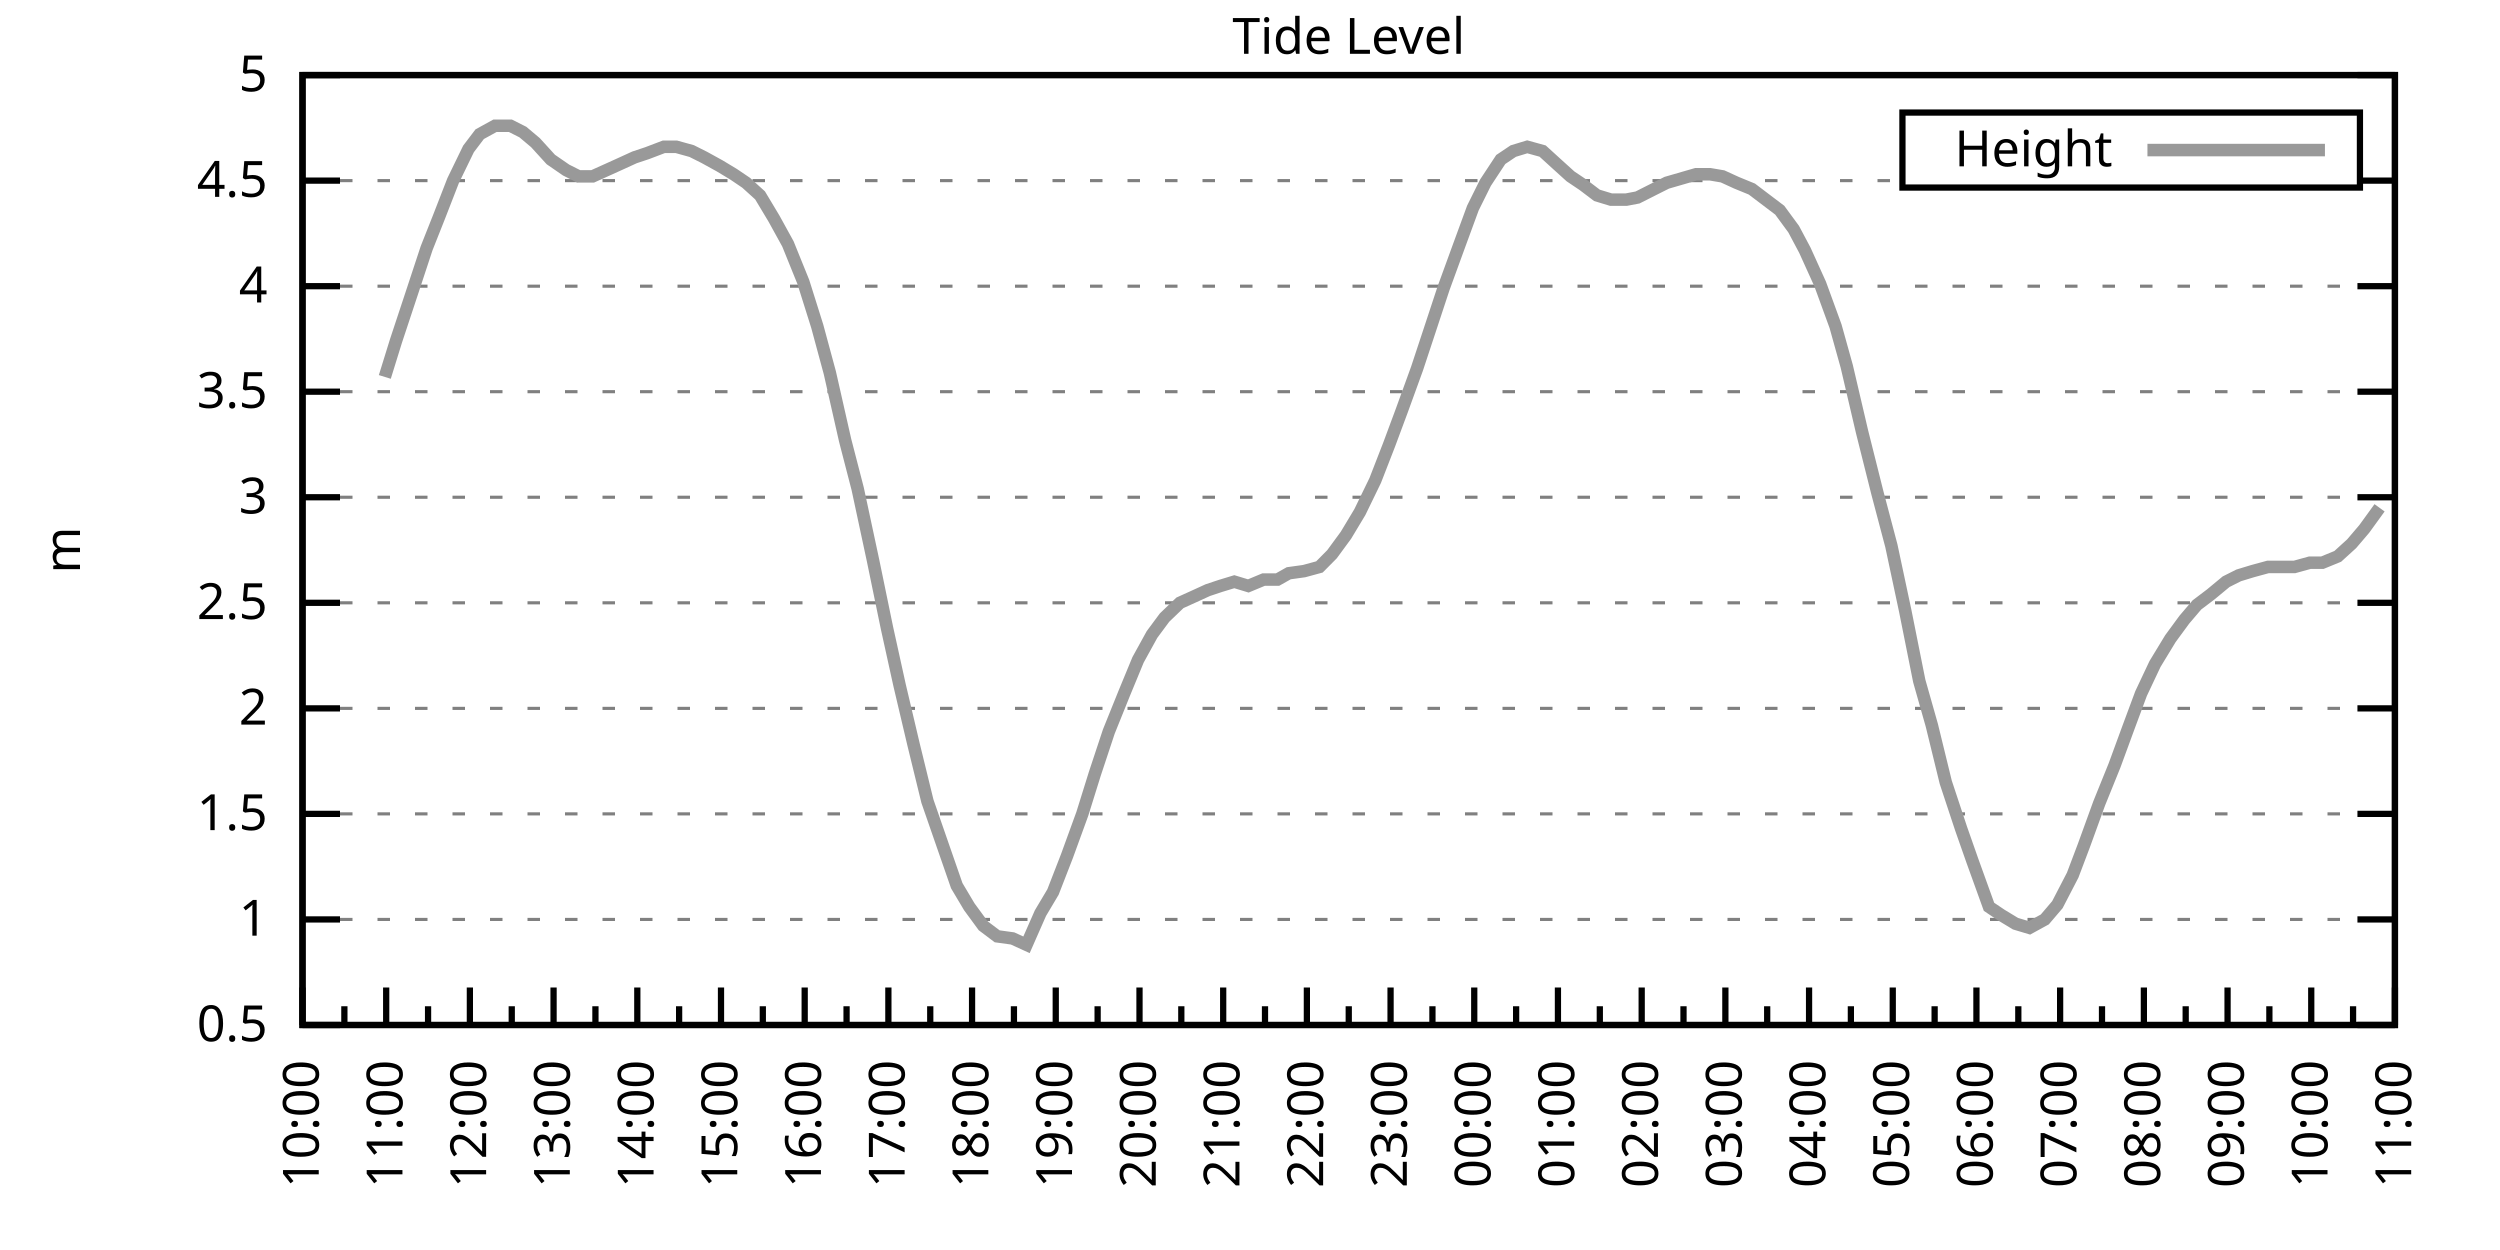
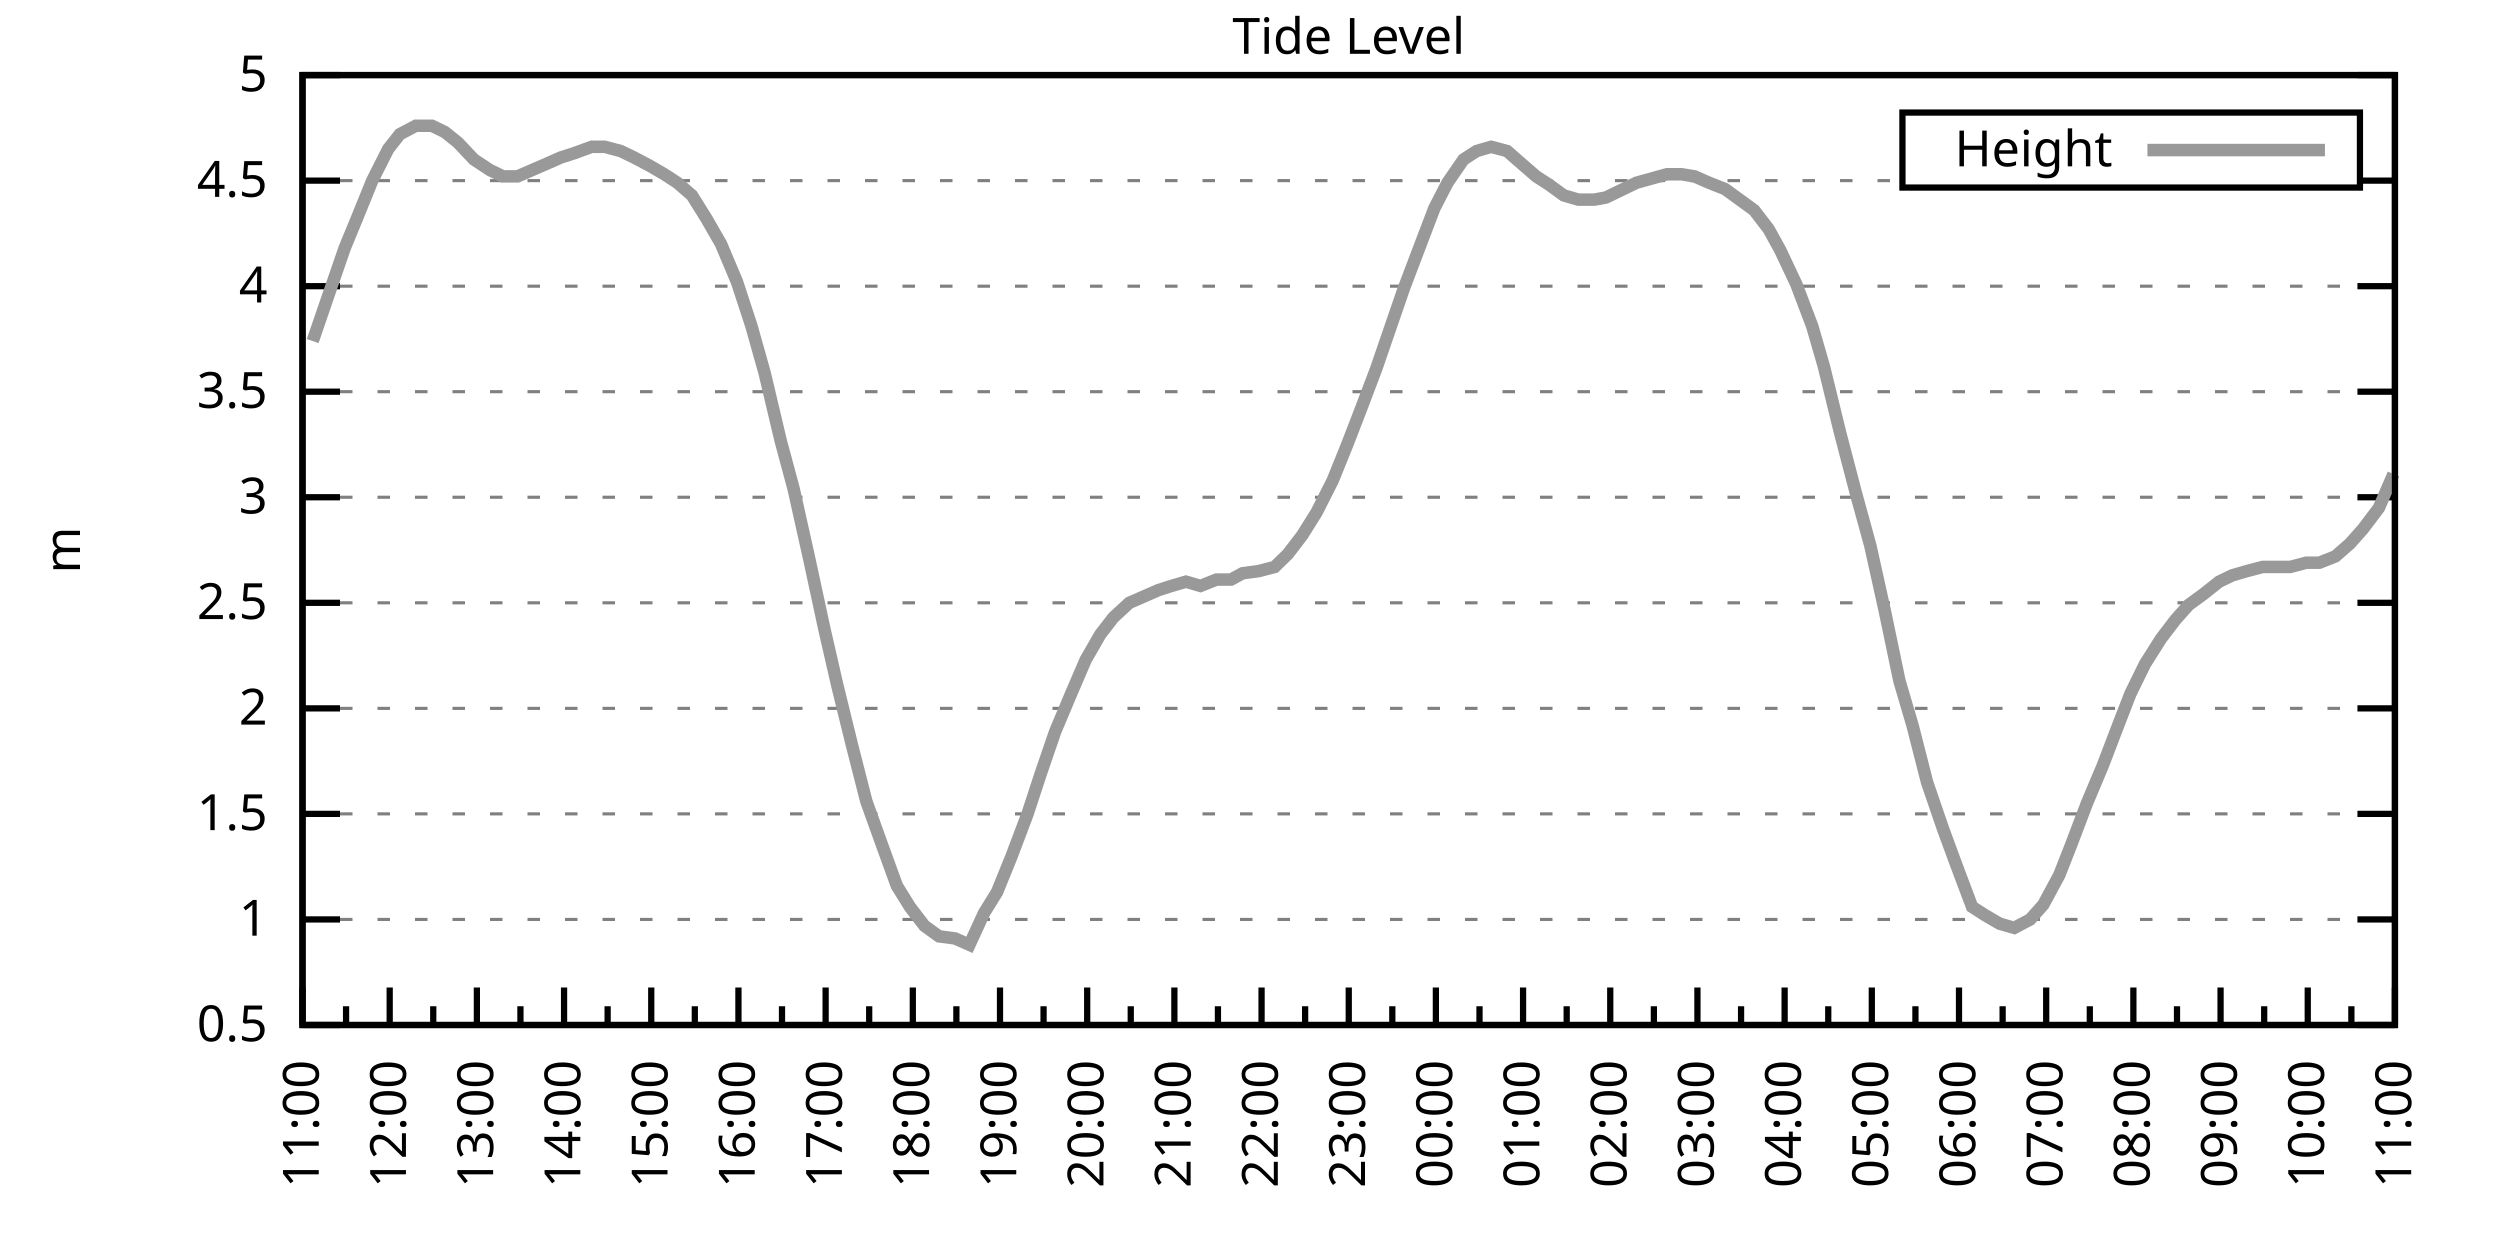
<svg xmlns="http://www.w3.org/2000/svg" xmlns:xlink="http://www.w3.org/1999/xlink" width="400" height="200" viewBox="0 0 400 200">
  <g id="gnuplot_canvas">
    <rect x="0" y="0" width="400" height="200" fill="none" />
    <defs>
      <circle id="gpDot" r="0.5" stroke-width="0.5" stroke="currentColor" />
      <path id="gpPt0" stroke-width="0.333" stroke="currentColor" d="M-1,0 h2 M0,-1 v2" />
      <path id="gpPt1" stroke-width="0.333" stroke="currentColor" d="M-1,-1 L1,1 M1,-1 L-1,1" />
      <path id="gpPt2" stroke-width="0.333" stroke="currentColor" d="M-1,0 L1,0 M0,-1 L0,1 M-1,-1 L1,1 M-1,1 L1,-1" />
      <rect id="gpPt3" stroke-width="0.333" stroke="currentColor" x="-1" y="-1" width="2" height="2" />
      <rect id="gpPt4" stroke-width="0.333" stroke="currentColor" fill="currentColor" x="-1" y="-1" width="2" height="2" />
      <circle id="gpPt5" stroke-width="0.333" stroke="currentColor" cx="0" cy="0" r="1" />
      <use xlink:href="#gpPt5" id="gpPt6" fill="currentColor" stroke="none" />
      <path id="gpPt7" stroke-width="0.333" stroke="currentColor" d="M0,-1.33 L-1.33,0.67 L1.33,0.67 z" />
      <use xlink:href="#gpPt7" id="gpPt8" fill="currentColor" stroke="none" />
      <use xlink:href="#gpPt7" id="gpPt9" stroke="currentColor" transform="rotate(180)" />
      <use xlink:href="#gpPt9" id="gpPt10" fill="currentColor" stroke="none" />
      <use xlink:href="#gpPt3" id="gpPt11" stroke="currentColor" transform="rotate(45)" />
      <use xlink:href="#gpPt11" id="gpPt12" fill="currentColor" stroke="none" />
      <path id="gpPt13" stroke-width="0.333" stroke="currentColor" d="M0,1.330 L1.265,0.411 L0.782,-1.067 L-0.782,-1.076 L-1.265,0.411 z" />
      <use xlink:href="#gpPt13" id="gpPt14" fill="currentColor" stroke="none" />
      <filter id="textbox" filterUnits="objectBoundingBox" x="0" y="0" height="1" width="1">
        <feFlood flood-color="white" flood-opacity="1" result="bgnd" />
        <feComposite in="SourceGraphic" in2="bgnd" operator="atop" />
      </filter>
      <filter id="greybox" filterUnits="objectBoundingBox" x="0" y="0" height="1" width="1">
        <feFlood flood-color="lightgrey" flood-opacity="1" result="grey" />
        <feComposite in="SourceGraphic" in2="grey" operator="atop" />
      </filter>
    </defs>
    <g fill="none" color="white" stroke="currentColor" stroke-width="1.00" stroke-linecap="butt" stroke-linejoin="miter">
</g>
    <g fill="none" color="black" stroke="currentColor" stroke-width="1.00" stroke-linecap="butt" stroke-linejoin="miter">
      <g stroke="none" shape-rendering="crispEdges">
        <polygon fill="rgb(255, 255, 255)" points="48.40,164.00 383.18,164.00 383.18,12.02 48.40,12.02 " />
      </g>
    </g>
    <g fill="none" color="black" stroke="currentColor" stroke-width="1.00" stroke-linecap="butt" stroke-linejoin="miter">
</g>
    <g fill="none" color="black" stroke="black" stroke-width="0.50" stroke-linecap="butt" stroke-linejoin="miter">
</g>
    <g fill="none" color="gray" stroke="currentColor" stroke-width="0.50" stroke-linecap="butt" stroke-linejoin="miter">
      <path stroke="gray" stroke-dasharray="2,4" class="gridline" d="M48.40,164.00 L383.19,164.00  " />
    </g>
    <g fill="none" color="gray" stroke="gray" stroke-width="1.00" stroke-linecap="butt" stroke-linejoin="miter">
</g>
    <g fill="none" color="black" stroke="currentColor" stroke-width="1.00" stroke-linecap="butt" stroke-linejoin="miter">
      <path stroke="black" d="M48.40,164.00 L54.40,164.00 M383.19,164.00 L377.19,164.00  " />
      <g transform="translate(42.80,166.60)" stroke="none" fill="black" font-family="Sans" font-size="8.00" text-anchor="end">
        <text>
          <tspan font-family="Sans"> 0.5</tspan>
        </text>
      </g>
    </g>
    <g fill="none" color="black" stroke="currentColor" stroke-width="1.00" stroke-linecap="butt" stroke-linejoin="miter">
</g>
    <g fill="none" color="black" stroke="black" stroke-width="0.50" stroke-linecap="butt" stroke-linejoin="miter">
</g>
    <g fill="none" color="gray" stroke="currentColor" stroke-width="0.50" stroke-linecap="butt" stroke-linejoin="miter">
      <path stroke="gray" stroke-dasharray="2,4" class="gridline" d="M48.40,147.11 L383.19,147.11  " />
    </g>
    <g fill="none" color="gray" stroke="gray" stroke-width="1.00" stroke-linecap="butt" stroke-linejoin="miter">
</g>
    <g fill="none" color="black" stroke="currentColor" stroke-width="1.00" stroke-linecap="butt" stroke-linejoin="miter">
      <path stroke="black" d="M48.40,147.11 L54.40,147.11 M383.19,147.11 L377.19,147.11  " />
      <g transform="translate(42.80,149.71)" stroke="none" fill="black" font-family="Sans" font-size="8.00" text-anchor="end">
        <text>
          <tspan font-family="Sans"> 1</tspan>
        </text>
      </g>
    </g>
    <g fill="none" color="black" stroke="currentColor" stroke-width="1.00" stroke-linecap="butt" stroke-linejoin="miter">
</g>
    <g fill="none" color="black" stroke="black" stroke-width="0.50" stroke-linecap="butt" stroke-linejoin="miter">
</g>
    <g fill="none" color="gray" stroke="currentColor" stroke-width="0.50" stroke-linecap="butt" stroke-linejoin="miter">
      <path stroke="gray" stroke-dasharray="2,4" class="gridline" d="M48.40,130.22 L383.19,130.22  " />
    </g>
    <g fill="none" color="gray" stroke="gray" stroke-width="1.00" stroke-linecap="butt" stroke-linejoin="miter">
</g>
    <g fill="none" color="black" stroke="currentColor" stroke-width="1.00" stroke-linecap="butt" stroke-linejoin="miter">
      <path stroke="black" d="M48.40,130.22 L54.40,130.22 M383.19,130.22 L377.19,130.22  " />
      <g transform="translate(42.80,132.82)" stroke="none" fill="black" font-family="Sans" font-size="8.00" text-anchor="end">
        <text>
          <tspan font-family="Sans"> 1.5</tspan>
        </text>
      </g>
    </g>
    <g fill="none" color="black" stroke="currentColor" stroke-width="1.00" stroke-linecap="butt" stroke-linejoin="miter">
</g>
    <g fill="none" color="black" stroke="black" stroke-width="0.50" stroke-linecap="butt" stroke-linejoin="miter">
</g>
    <g fill="none" color="gray" stroke="currentColor" stroke-width="0.50" stroke-linecap="butt" stroke-linejoin="miter">
      <path stroke="gray" stroke-dasharray="2,4" class="gridline" d="M48.40,113.34 L383.19,113.34  " />
    </g>
    <g fill="none" color="gray" stroke="gray" stroke-width="1.00" stroke-linecap="butt" stroke-linejoin="miter">
</g>
    <g fill="none" color="black" stroke="currentColor" stroke-width="1.00" stroke-linecap="butt" stroke-linejoin="miter">
      <path stroke="black" d="M48.40,113.34 L54.40,113.34 M383.19,113.34 L377.19,113.34  " />
      <g transform="translate(42.80,115.94)" stroke="none" fill="black" font-family="Sans" font-size="8.00" text-anchor="end">
        <text>
          <tspan font-family="Sans"> 2</tspan>
        </text>
      </g>
    </g>
    <g fill="none" color="black" stroke="currentColor" stroke-width="1.00" stroke-linecap="butt" stroke-linejoin="miter">
</g>
    <g fill="none" color="black" stroke="black" stroke-width="0.50" stroke-linecap="butt" stroke-linejoin="miter">
</g>
    <g fill="none" color="gray" stroke="currentColor" stroke-width="0.50" stroke-linecap="butt" stroke-linejoin="miter">
      <path stroke="gray" stroke-dasharray="2,4" class="gridline" d="M48.40,96.45 L383.19,96.45  " />
    </g>
    <g fill="none" color="gray" stroke="gray" stroke-width="1.00" stroke-linecap="butt" stroke-linejoin="miter">
</g>
    <g fill="none" color="black" stroke="currentColor" stroke-width="1.00" stroke-linecap="butt" stroke-linejoin="miter">
      <path stroke="black" d="M48.40,96.45 L54.40,96.45 M383.19,96.45 L377.19,96.45  " />
      <g transform="translate(42.80,99.05)" stroke="none" fill="black" font-family="Sans" font-size="8.00" text-anchor="end">
        <text>
          <tspan font-family="Sans"> 2.5</tspan>
        </text>
      </g>
    </g>
    <g fill="none" color="black" stroke="currentColor" stroke-width="1.00" stroke-linecap="butt" stroke-linejoin="miter">
</g>
    <g fill="none" color="black" stroke="black" stroke-width="0.50" stroke-linecap="butt" stroke-linejoin="miter">
</g>
    <g fill="none" color="gray" stroke="currentColor" stroke-width="0.50" stroke-linecap="butt" stroke-linejoin="miter">
      <path stroke="gray" stroke-dasharray="2,4" class="gridline" d="M48.40,79.56 L383.19,79.56  " />
    </g>
    <g fill="none" color="gray" stroke="gray" stroke-width="1.00" stroke-linecap="butt" stroke-linejoin="miter">
</g>
    <g fill="none" color="black" stroke="currentColor" stroke-width="1.00" stroke-linecap="butt" stroke-linejoin="miter">
      <path stroke="black" d="M48.40,79.56 L54.40,79.56 M383.19,79.56 L377.19,79.56  " />
      <g transform="translate(42.80,82.16)" stroke="none" fill="black" font-family="Sans" font-size="8.00" text-anchor="end">
        <text>
          <tspan font-family="Sans"> 3</tspan>
        </text>
      </g>
    </g>
    <g fill="none" color="black" stroke="currentColor" stroke-width="1.00" stroke-linecap="butt" stroke-linejoin="miter">
</g>
    <g fill="none" color="black" stroke="black" stroke-width="0.50" stroke-linecap="butt" stroke-linejoin="miter">
</g>
    <g fill="none" color="gray" stroke="currentColor" stroke-width="0.50" stroke-linecap="butt" stroke-linejoin="miter">
      <path stroke="gray" stroke-dasharray="2,4" class="gridline" d="M48.40,62.67 L383.19,62.67  " />
    </g>
    <g fill="none" color="gray" stroke="gray" stroke-width="1.00" stroke-linecap="butt" stroke-linejoin="miter">
</g>
    <g fill="none" color="black" stroke="currentColor" stroke-width="1.00" stroke-linecap="butt" stroke-linejoin="miter">
      <path stroke="black" d="M48.40,62.67 L54.40,62.67 M383.19,62.67 L377.19,62.67  " />
      <g transform="translate(42.80,65.27)" stroke="none" fill="black" font-family="Sans" font-size="8.00" text-anchor="end">
        <text>
          <tspan font-family="Sans"> 3.5</tspan>
        </text>
      </g>
    </g>
    <g fill="none" color="black" stroke="currentColor" stroke-width="1.00" stroke-linecap="butt" stroke-linejoin="miter">
</g>
    <g fill="none" color="black" stroke="black" stroke-width="0.50" stroke-linecap="butt" stroke-linejoin="miter">
</g>
    <g fill="none" color="gray" stroke="currentColor" stroke-width="0.50" stroke-linecap="butt" stroke-linejoin="miter">
      <path stroke="gray" stroke-dasharray="2,4" class="gridline" d="M48.40,45.79 L383.19,45.79  " />
    </g>
    <g fill="none" color="gray" stroke="gray" stroke-width="1.00" stroke-linecap="butt" stroke-linejoin="miter">
</g>
    <g fill="none" color="black" stroke="currentColor" stroke-width="1.00" stroke-linecap="butt" stroke-linejoin="miter">
      <path stroke="black" d="M48.40,45.79 L54.40,45.79 M383.19,45.79 L377.19,45.79  " />
      <g transform="translate(42.80,48.39)" stroke="none" fill="black" font-family="Sans" font-size="8.00" text-anchor="end">
        <text>
          <tspan font-family="Sans"> 4</tspan>
        </text>
      </g>
    </g>
    <g fill="none" color="black" stroke="currentColor" stroke-width="1.00" stroke-linecap="butt" stroke-linejoin="miter">
</g>
    <g fill="none" color="black" stroke="black" stroke-width="0.50" stroke-linecap="butt" stroke-linejoin="miter">
</g>
    <g fill="none" color="gray" stroke="currentColor" stroke-width="0.50" stroke-linecap="butt" stroke-linejoin="miter">
      <path stroke="gray" stroke-dasharray="2,4" class="gridline" d="M48.40,28.90 L304.39,28.90 M377.59,28.90 L383.19,28.90  " />
    </g>
    <g fill="none" color="gray" stroke="gray" stroke-width="1.00" stroke-linecap="butt" stroke-linejoin="miter">
</g>
    <g fill="none" color="black" stroke="currentColor" stroke-width="1.00" stroke-linecap="butt" stroke-linejoin="miter">
      <path stroke="black" d="M48.40,28.90 L54.40,28.90 M383.19,28.90 L377.19,28.90  " />
      <g transform="translate(42.80,31.50)" stroke="none" fill="black" font-family="Sans" font-size="8.00" text-anchor="end">
        <text>
          <tspan font-family="Sans"> 4.5</tspan>
        </text>
      </g>
    </g>
    <g fill="none" color="black" stroke="currentColor" stroke-width="1.00" stroke-linecap="butt" stroke-linejoin="miter">
</g>
    <g fill="none" color="black" stroke="black" stroke-width="0.50" stroke-linecap="butt" stroke-linejoin="miter">
</g>
    <g fill="none" color="gray" stroke="currentColor" stroke-width="0.50" stroke-linecap="butt" stroke-linejoin="miter">
      <path stroke="gray" stroke-dasharray="2,4" class="gridline" d="M48.40,12.01 L383.19,12.01  " />
    </g>
    <g fill="none" color="gray" stroke="gray" stroke-width="1.00" stroke-linecap="butt" stroke-linejoin="miter">
</g>
    <g fill="none" color="black" stroke="currentColor" stroke-width="1.00" stroke-linecap="butt" stroke-linejoin="miter">
      <path stroke="black" d="M48.40,12.01 L54.40,12.01 M383.19,12.01 L377.19,12.01  " />
      <g transform="translate(42.80,14.61)" stroke="none" fill="black" font-family="Sans" font-size="8.00" text-anchor="end">
        <text>
          <tspan font-family="Sans"> 5</tspan>
        </text>
      </g>
    </g>
    <g fill="none" color="black" stroke="currentColor" stroke-width="1.00" stroke-linecap="butt" stroke-linejoin="miter">
      <path stroke="black" d="M48.40,164.00 L48.40,158.00  " />
      <g transform="translate(51.00,169.60) rotate(270)" stroke="none" fill="black" font-family="Sans" font-size="8.00" text-anchor="end">
        <text>
+           <tspan font-family="Sans">11:00</tspan>
+         </text>
+       </g>
+     </g>
+     <g fill="none" color="black" stroke="currentColor" stroke-width="1.00" stroke-linecap="butt" stroke-linejoin="miter">
+       <path stroke="black" d="M55.37,164.00 L55.37,161.00 M62.35,164.00 L62.35,158.00  " />
+       <g transform="translate(64.95,169.60) rotate(270)" stroke="none" fill="black" font-family="Sans" font-size="8.00" text-anchor="end">
+         <text>
+           <tspan font-family="Sans">12:00</tspan>
+         </text>
+       </g>
+     </g>
+     <g fill="none" color="black" stroke="currentColor" stroke-width="1.00" stroke-linecap="butt" stroke-linejoin="miter">
+       <path stroke="black" d="M69.32,164.00 L69.32,161.00 M76.30,164.00 L76.30,158.00  " />
+       <g transform="translate(78.90,169.60) rotate(270)" stroke="none" fill="black" font-family="Sans" font-size="8.00" text-anchor="end">
+         <text>
+           <tspan font-family="Sans">13:00</tspan>
+         </text>
+       </g>
+     </g>
+     <g fill="none" color="black" stroke="currentColor" stroke-width="1.00" stroke-linecap="butt" stroke-linejoin="miter">
+       <path stroke="black" d="M83.27,164.00 L83.27,161.00 M90.25,164.00 L90.25,158.00  " />
+       <g transform="translate(92.85,169.60) rotate(270)" stroke="none" fill="black" font-family="Sans" font-size="8.00" text-anchor="end">
+         <text>
+           <tspan font-family="Sans">14:00</tspan>
+         </text>
+       </g>
+     </g>
+     <g fill="none" color="black" stroke="currentColor" stroke-width="1.00" stroke-linecap="butt" stroke-linejoin="miter">
+       <path stroke="black" d="M97.22,164.00 L97.22,161.00 M104.20,164.00 L104.20,158.00  " />
+       <g transform="translate(106.80,169.60) rotate(270)" stroke="none" fill="black" font-family="Sans" font-size="8.00" text-anchor="end">
+         <text>
+           <tspan font-family="Sans">15:00</tspan>
+         </text>
+       </g>
+     </g>
+     <g fill="none" color="black" stroke="currentColor" stroke-width="1.00" stroke-linecap="butt" stroke-linejoin="miter">
+       <path stroke="black" d="M111.17,164.00 L111.17,161.00 M118.15,164.00 L118.15,158.00  " />
+       <g transform="translate(120.75,169.60) rotate(270)" stroke="none" fill="black" font-family="Sans" font-size="8.00" text-anchor="end">
+         <text>
+           <tspan font-family="Sans">16:00</tspan>
+         </text>
+       </g>
+     </g>
+     <g fill="none" color="black" stroke="currentColor" stroke-width="1.00" stroke-linecap="butt" stroke-linejoin="miter">
+       <path stroke="black" d="M125.12,164.00 L125.12,161.00 M132.10,164.00 L132.10,158.00  " />
+       <g transform="translate(134.70,169.60) rotate(270)" stroke="none" fill="black" font-family="Sans" font-size="8.00" text-anchor="end">
+         <text>
+           <tspan font-family="Sans">17:00</tspan>
+         </text>
+       </g>
+     </g>
+     <g fill="none" color="black" stroke="currentColor" stroke-width="1.00" stroke-linecap="butt" stroke-linejoin="miter">
+       <path stroke="black" d="M139.07,164.00 L139.07,161.00 M146.05,164.00 L146.05,158.00  " />
+       <g transform="translate(148.65,169.60) rotate(270)" stroke="none" fill="black" font-family="Sans" font-size="8.00" text-anchor="end">
+         <text>
+           <tspan font-family="Sans">18:00</tspan>
+         </text>
+       </g>
+     </g>
+     <g fill="none" color="black" stroke="currentColor" stroke-width="1.00" stroke-linecap="butt" stroke-linejoin="miter">
+       <path stroke="black" d="M153.02,164.00 L153.02,161.00 M160.00,164.00 L160.00,158.00  " />
+       <g transform="translate(162.60,169.60) rotate(270)" stroke="none" fill="black" font-family="Sans" font-size="8.00" text-anchor="end">
+         <text>
+           <tspan font-family="Sans">19:00</tspan>
+         </text>
+       </g>
+     </g>
+     <g fill="none" color="black" stroke="currentColor" stroke-width="1.00" stroke-linecap="butt" stroke-linejoin="miter">
+       <path stroke="black" d="M166.97,164.00 L166.97,161.00 M173.95,164.00 L173.95,158.00  " />
+       <g transform="translate(176.55,169.60) rotate(270)" stroke="none" fill="black" font-family="Sans" font-size="8.00" text-anchor="end">
+         <text>
+           <tspan font-family="Sans">20:00</tspan>
+         </text>
+       </g>
+     </g>
+     <g fill="none" color="black" stroke="currentColor" stroke-width="1.00" stroke-linecap="butt" stroke-linejoin="miter">
+       <path stroke="black" d="M180.92,164.00 L180.92,161.00 M187.90,164.00 L187.90,158.00  " />
+       <g transform="translate(190.50,169.60) rotate(270)" stroke="none" fill="black" font-family="Sans" font-size="8.00" text-anchor="end">
+         <text>
+           <tspan font-family="Sans">21:00</tspan>
+         </text>
+       </g>
+     </g>
+     <g fill="none" color="black" stroke="currentColor" stroke-width="1.00" stroke-linecap="butt" stroke-linejoin="miter">
+       <path stroke="black" d="M194.87,164.00 L194.87,161.00 M201.85,164.00 L201.85,158.00  " />
+       <g transform="translate(204.45,169.60) rotate(270)" stroke="none" fill="black" font-family="Sans" font-size="8.00" text-anchor="end">
+         <text>
+           <tspan font-family="Sans">22:00</tspan>
+         </text>
+       </g>
+     </g>
+     <g fill="none" color="black" stroke="currentColor" stroke-width="1.00" stroke-linecap="butt" stroke-linejoin="miter">
+       <path stroke="black" d="M208.82,164.00 L208.82,161.00 M215.80,164.00 L215.80,158.00  " />
+       <g transform="translate(218.40,169.60) rotate(270)" stroke="none" fill="black" font-family="Sans" font-size="8.00" text-anchor="end">
+         <text>
+           <tspan font-family="Sans">23:00</tspan>
+         </text>
+       </g>
+     </g>
+     <g fill="none" color="black" stroke="currentColor" stroke-width="1.00" stroke-linecap="butt" stroke-linejoin="miter">
+       <path stroke="black" d="M222.77,164.00 L222.77,161.00 M229.74,164.00 L229.74,158.00  " />
+       <g transform="translate(232.34,169.60) rotate(270)" stroke="none" fill="black" font-family="Sans" font-size="8.00" text-anchor="end">
+         <text>
+           <tspan font-family="Sans">00:00</tspan>
+         </text>
+       </g>
+     </g>
+     <g fill="none" color="black" stroke="currentColor" stroke-width="1.00" stroke-linecap="butt" stroke-linejoin="miter">
+       <path stroke="black" d="M236.72,164.00 L236.72,161.00 M243.69,164.00 L243.69,158.00  " />
+       <g transform="translate(246.29,169.60) rotate(270)" stroke="none" fill="black" font-family="Sans" font-size="8.00" text-anchor="end">
+         <text>
+           <tspan font-family="Sans">01:00</tspan>
+         </text>
+       </g>
+     </g>
+     <g fill="none" color="black" stroke="currentColor" stroke-width="1.00" stroke-linecap="butt" stroke-linejoin="miter">
+       <path stroke="black" d="M250.67,164.00 L250.67,161.00 M257.64,164.00 L257.64,158.00  " />
+       <g transform="translate(260.24,169.60) rotate(270)" stroke="none" fill="black" font-family="Sans" font-size="8.00" text-anchor="end">
+         <text>
+           <tspan font-family="Sans">02:00</tspan>
+         </text>
+       </g>
+     </g>
+     <g fill="none" color="black" stroke="currentColor" stroke-width="1.00" stroke-linecap="butt" stroke-linejoin="miter">
+       <path stroke="black" d="M264.62,164.00 L264.62,161.00 M271.59,164.00 L271.59,158.00  " />
+       <g transform="translate(274.19,169.60) rotate(270)" stroke="none" fill="black" font-family="Sans" font-size="8.00" text-anchor="end">
+         <text>
+           <tspan font-family="Sans">03:00</tspan>
+         </text>
+       </g>
+     </g>
+     <g fill="none" color="black" stroke="currentColor" stroke-width="1.00" stroke-linecap="butt" stroke-linejoin="miter">
+       <path stroke="black" d="M278.57,164.00 L278.57,161.00 M285.54,164.00 L285.54,158.00  " />
+       <g transform="translate(288.14,169.60) rotate(270)" stroke="none" fill="black" font-family="Sans" font-size="8.00" text-anchor="end">
+         <text>
+           <tspan font-family="Sans">04:00</tspan>
+         </text>
+       </g>
+     </g>
+     <g fill="none" color="black" stroke="currentColor" stroke-width="1.00" stroke-linecap="butt" stroke-linejoin="miter">
+       <path stroke="black" d="M292.52,164.00 L292.52,161.00 M299.49,164.00 L299.49,158.00  " />
+       <g transform="translate(302.09,169.60) rotate(270)" stroke="none" fill="black" font-family="Sans" font-size="8.00" text-anchor="end">
+         <text>
+           <tspan font-family="Sans">05:00</tspan>
+         </text>
+       </g>
+     </g>
+     <g fill="none" color="black" stroke="currentColor" stroke-width="1.00" stroke-linecap="butt" stroke-linejoin="miter">
+       <path stroke="black" d="M306.47,164.00 L306.47,161.00 M313.44,164.00 L313.44,158.00  " />
+       <g transform="translate(316.04,169.60) rotate(270)" stroke="none" fill="black" font-family="Sans" font-size="8.00" text-anchor="end">
+         <text>
+           <tspan font-family="Sans">06:00</tspan>
+         </text>
+       </g>
+     </g>
+     <g fill="none" color="black" stroke="currentColor" stroke-width="1.00" stroke-linecap="butt" stroke-linejoin="miter">
+       <path stroke="black" d="M320.42,164.00 L320.42,161.00 M327.39,164.00 L327.39,158.00  " />
+       <g transform="translate(329.99,169.60) rotate(270)" stroke="none" fill="black" font-family="Sans" font-size="8.00" text-anchor="end">
+         <text>
+           <tspan font-family="Sans">07:00</tspan>
+         </text>
+       </g>
+     </g>
+     <g fill="none" color="black" stroke="currentColor" stroke-width="1.00" stroke-linecap="butt" stroke-linejoin="miter">
+       <path stroke="black" d="M334.37,164.00 L334.37,161.00 M341.34,164.00 L341.34,158.00  " />
+       <g transform="translate(343.94,169.60) rotate(270)" stroke="none" fill="black" font-family="Sans" font-size="8.00" text-anchor="end">
+         <text>
+           <tspan font-family="Sans">08:00</tspan>
+         </text>
+       </g>
+     </g>
+     <g fill="none" color="black" stroke="currentColor" stroke-width="1.00" stroke-linecap="butt" stroke-linejoin="miter">
+       <path stroke="black" d="M348.32,164.00 L348.32,161.00 M355.29,164.00 L355.29,158.00  " />
+       <g transform="translate(357.89,169.60) rotate(270)" stroke="none" fill="black" font-family="Sans" font-size="8.00" text-anchor="end">
+         <text>
+           <tspan font-family="Sans">09:00</tspan>
+         </text>
+       </g>
+     </g>
+     <g fill="none" color="black" stroke="currentColor" stroke-width="1.00" stroke-linecap="butt" stroke-linejoin="miter">
+       <path stroke="black" d="M362.27,164.00 L362.27,161.00 M369.24,164.00 L369.24,158.00  " />
+       <g transform="translate(371.84,169.60) rotate(270)" stroke="none" fill="black" font-family="Sans" font-size="8.00" text-anchor="end">
+         <text>
          <tspan font-family="Sans">10:00</tspan>
        </text>
      </g>
    </g>
    <g fill="none" color="black" stroke="currentColor" stroke-width="1.00" stroke-linecap="butt" stroke-linejoin="miter">
-       <path stroke="black" d="M55.10,164.00 L55.10,161.00 M61.79,164.00 L61.79,158.00  " />
-       <g transform="translate(64.39,169.60) rotate(270)" stroke="none" fill="black" font-family="Sans" font-size="8.00" text-anchor="end">
-         <text>
-           <tspan font-family="Sans">11:00</tspan>
-         </text>
-       </g>
-     </g>
-     <g fill="none" color="black" stroke="currentColor" stroke-width="1.00" stroke-linecap="butt" stroke-linejoin="miter">
-       <path stroke="black" d="M68.49,164.00 L68.49,161.00 M75.18,164.00 L75.18,158.00  " />
-       <g transform="translate(77.78,169.60) rotate(270)" stroke="none" fill="black" font-family="Sans" font-size="8.00" text-anchor="end">
-         <text>
-           <tspan font-family="Sans">12:00</tspan>
-         </text>
-       </g>
-     </g>
-     <g fill="none" color="black" stroke="currentColor" stroke-width="1.00" stroke-linecap="butt" stroke-linejoin="miter">
-       <path stroke="black" d="M81.88,164.00 L81.88,161.00 M88.57,164.00 L88.57,158.00  " />
-       <g transform="translate(91.17,169.60) rotate(270)" stroke="none" fill="black" font-family="Sans" font-size="8.00" text-anchor="end">
-         <text>
-           <tspan font-family="Sans">13:00</tspan>
-         </text>
-       </g>
-     </g>
-     <g fill="none" color="black" stroke="currentColor" stroke-width="1.00" stroke-linecap="butt" stroke-linejoin="miter">
-       <path stroke="black" d="M95.27,164.00 L95.27,161.00 M101.97,164.00 L101.97,158.00  " />
-       <g transform="translate(104.57,169.60) rotate(270)" stroke="none" fill="black" font-family="Sans" font-size="8.00" text-anchor="end">
-         <text>
-           <tspan font-family="Sans">14:00</tspan>
-         </text>
-       </g>
-     </g>
-     <g fill="none" color="black" stroke="currentColor" stroke-width="1.00" stroke-linecap="butt" stroke-linejoin="miter">
-       <path stroke="black" d="M108.66,164.00 L108.66,161.00 M115.36,164.00 L115.36,158.00  " />
-       <g transform="translate(117.96,169.60) rotate(270)" stroke="none" fill="black" font-family="Sans" font-size="8.00" text-anchor="end">
-         <text>
-           <tspan font-family="Sans">15:00</tspan>
-         </text>
-       </g>
-     </g>
-     <g fill="none" color="black" stroke="currentColor" stroke-width="1.00" stroke-linecap="butt" stroke-linejoin="miter">
-       <path stroke="black" d="M122.05,164.00 L122.05,161.00 M128.75,164.00 L128.75,158.00  " />
-       <g transform="translate(131.35,169.60) rotate(270)" stroke="none" fill="black" font-family="Sans" font-size="8.00" text-anchor="end">
-         <text>
-           <tspan font-family="Sans">16:00</tspan>
-         </text>
-       </g>
-     </g>
-     <g fill="none" color="black" stroke="currentColor" stroke-width="1.00" stroke-linecap="butt" stroke-linejoin="miter">
-       <path stroke="black" d="M135.45,164.00 L135.45,161.00 M142.14,164.00 L142.14,158.00  " />
-       <g transform="translate(144.74,169.60) rotate(270)" stroke="none" fill="black" font-family="Sans" font-size="8.00" text-anchor="end">
-         <text>
-           <tspan font-family="Sans">17:00</tspan>
-         </text>
-       </g>
-     </g>
-     <g fill="none" color="black" stroke="currentColor" stroke-width="1.00" stroke-linecap="butt" stroke-linejoin="miter">
-       <path stroke="black" d="M148.84,164.00 L148.84,161.00 M155.53,164.00 L155.53,158.00  " />
-       <g transform="translate(158.13,169.60) rotate(270)" stroke="none" fill="black" font-family="Sans" font-size="8.00" text-anchor="end">
-         <text>
-           <tspan font-family="Sans">18:00</tspan>
-         </text>
-       </g>
-     </g>
-     <g fill="none" color="black" stroke="currentColor" stroke-width="1.00" stroke-linecap="butt" stroke-linejoin="miter">
-       <path stroke="black" d="M162.23,164.00 L162.23,161.00 M168.92,164.00 L168.92,158.00  " />
-       <g transform="translate(171.52,169.60) rotate(270)" stroke="none" fill="black" font-family="Sans" font-size="8.00" text-anchor="end">
-         <text>
-           <tspan font-family="Sans">19:00</tspan>
-         </text>
-       </g>
-     </g>
-     <g fill="none" color="black" stroke="currentColor" stroke-width="1.00" stroke-linecap="butt" stroke-linejoin="miter">
-       <path stroke="black" d="M175.62,164.00 L175.62,161.00 M182.32,164.00 L182.32,158.00  " />
-       <g transform="translate(184.92,169.60) rotate(270)" stroke="none" fill="black" font-family="Sans" font-size="8.00" text-anchor="end">
-         <text>
-           <tspan font-family="Sans">20:00</tspan>
-         </text>
-       </g>
-     </g>
-     <g fill="none" color="black" stroke="currentColor" stroke-width="1.00" stroke-linecap="butt" stroke-linejoin="miter">
-       <path stroke="black" d="M189.01,164.00 L189.01,161.00 M195.71,164.00 L195.71,158.00  " />
-       <g transform="translate(198.31,169.60) rotate(270)" stroke="none" fill="black" font-family="Sans" font-size="8.00" text-anchor="end">
-         <text>
-           <tspan font-family="Sans">21:00</tspan>
-         </text>
-       </g>
-     </g>
-     <g fill="none" color="black" stroke="currentColor" stroke-width="1.00" stroke-linecap="butt" stroke-linejoin="miter">
-       <path stroke="black" d="M202.40,164.00 L202.40,161.00 M209.10,164.00 L209.10,158.00  " />
-       <g transform="translate(211.70,169.60) rotate(270)" stroke="none" fill="black" font-family="Sans" font-size="8.00" text-anchor="end">
-         <text>
-           <tspan font-family="Sans">22:00</tspan>
-         </text>
-       </g>
-     </g>
-     <g fill="none" color="black" stroke="currentColor" stroke-width="1.00" stroke-linecap="butt" stroke-linejoin="miter">
-       <path stroke="black" d="M215.80,164.00 L215.80,161.00 M222.49,164.00 L222.49,158.00  " />
-       <g transform="translate(225.09,169.60) rotate(270)" stroke="none" fill="black" font-family="Sans" font-size="8.00" text-anchor="end">
-         <text>
-           <tspan font-family="Sans">23:00</tspan>
-         </text>
-       </g>
-     </g>
-     <g fill="none" color="black" stroke="currentColor" stroke-width="1.00" stroke-linecap="butt" stroke-linejoin="miter">
-       <path stroke="black" d="M229.19,164.00 L229.19,161.00 M235.88,164.00 L235.88,158.00  " />
-       <g transform="translate(238.48,169.60) rotate(270)" stroke="none" fill="black" font-family="Sans" font-size="8.00" text-anchor="end">
-         <text>
-           <tspan font-family="Sans">00:00</tspan>
-         </text>
-       </g>
-     </g>
-     <g fill="none" color="black" stroke="currentColor" stroke-width="1.00" stroke-linecap="butt" stroke-linejoin="miter">
-       <path stroke="black" d="M242.58,164.00 L242.58,161.00 M249.27,164.00 L249.27,158.00  " />
-       <g transform="translate(251.87,169.60) rotate(270)" stroke="none" fill="black" font-family="Sans" font-size="8.00" text-anchor="end">
-         <text>
-           <tspan font-family="Sans">01:00</tspan>
-         </text>
-       </g>
-     </g>
-     <g fill="none" color="black" stroke="currentColor" stroke-width="1.00" stroke-linecap="butt" stroke-linejoin="miter">
-       <path stroke="black" d="M255.97,164.00 L255.97,161.00 M262.67,164.00 L262.67,158.00  " />
-       <g transform="translate(265.27,169.60) rotate(270)" stroke="none" fill="black" font-family="Sans" font-size="8.00" text-anchor="end">
-         <text>
-           <tspan font-family="Sans">02:00</tspan>
-         </text>
-       </g>
-     </g>
-     <g fill="none" color="black" stroke="currentColor" stroke-width="1.00" stroke-linecap="butt" stroke-linejoin="miter">
-       <path stroke="black" d="M269.36,164.00 L269.36,161.00 M276.06,164.00 L276.06,158.00  " />
-       <g transform="translate(278.66,169.60) rotate(270)" stroke="none" fill="black" font-family="Sans" font-size="8.00" text-anchor="end">
-         <text>
-           <tspan font-family="Sans">03:00</tspan>
-         </text>
-       </g>
-     </g>
-     <g fill="none" color="black" stroke="currentColor" stroke-width="1.00" stroke-linecap="butt" stroke-linejoin="miter">
-       <path stroke="black" d="M282.75,164.00 L282.75,161.00 M289.45,164.00 L289.45,158.00  " />
-       <g transform="translate(292.05,169.60) rotate(270)" stroke="none" fill="black" font-family="Sans" font-size="8.00" text-anchor="end">
-         <text>
-           <tspan font-family="Sans">04:00</tspan>
-         </text>
-       </g>
-     </g>
-     <g fill="none" color="black" stroke="currentColor" stroke-width="1.00" stroke-linecap="butt" stroke-linejoin="miter">
-       <path stroke="black" d="M296.14,164.00 L296.14,161.00 M302.84,164.00 L302.84,158.00  " />
-       <g transform="translate(305.44,169.60) rotate(270)" stroke="none" fill="black" font-family="Sans" font-size="8.00" text-anchor="end">
-         <text>
-           <tspan font-family="Sans">05:00</tspan>
-         </text>
-       </g>
-     </g>
-     <g fill="none" color="black" stroke="currentColor" stroke-width="1.00" stroke-linecap="butt" stroke-linejoin="miter">
-       <path stroke="black" d="M309.54,164.00 L309.54,161.00 M316.23,164.00 L316.23,158.00  " />
-       <g transform="translate(318.83,169.60) rotate(270)" stroke="none" fill="black" font-family="Sans" font-size="8.00" text-anchor="end">
-         <text>
-           <tspan font-family="Sans">06:00</tspan>
-         </text>
-       </g>
-     </g>
-     <g fill="none" color="black" stroke="currentColor" stroke-width="1.00" stroke-linecap="butt" stroke-linejoin="miter">
-       <path stroke="black" d="M322.93,164.00 L322.93,161.00 M329.62,164.00 L329.62,158.00  " />
-       <g transform="translate(332.22,169.60) rotate(270)" stroke="none" fill="black" font-family="Sans" font-size="8.00" text-anchor="end">
-         <text>
-           <tspan font-family="Sans">07:00</tspan>
-         </text>
-       </g>
-     </g>
-     <g fill="none" color="black" stroke="currentColor" stroke-width="1.00" stroke-linecap="butt" stroke-linejoin="miter">
-       <path stroke="black" d="M336.32,164.00 L336.32,161.00 M343.02,164.00 L343.02,158.00  " />
-       <g transform="translate(345.62,169.60) rotate(270)" stroke="none" fill="black" font-family="Sans" font-size="8.00" text-anchor="end">
-         <text>
-           <tspan font-family="Sans">08:00</tspan>
-         </text>
-       </g>
-     </g>
-     <g fill="none" color="black" stroke="currentColor" stroke-width="1.00" stroke-linecap="butt" stroke-linejoin="miter">
-       <path stroke="black" d="M349.71,164.00 L349.71,161.00 M356.41,164.00 L356.41,158.00  " />
-       <g transform="translate(359.01,169.60) rotate(270)" stroke="none" fill="black" font-family="Sans" font-size="8.00" text-anchor="end">
-         <text>
-           <tspan font-family="Sans">09:00</tspan>
-         </text>
-       </g>
-     </g>
-     <g fill="none" color="black" stroke="currentColor" stroke-width="1.00" stroke-linecap="butt" stroke-linejoin="miter">
-       <path stroke="black" d="M363.10,164.00 L363.10,161.00 M369.80,164.00 L369.80,158.00  " />
-       <g transform="translate(372.40,169.60) rotate(270)" stroke="none" fill="black" font-family="Sans" font-size="8.00" text-anchor="end">
-         <text>
-           <tspan font-family="Sans">10:00</tspan>
-         </text>
-       </g>
-     </g>
-     <g fill="none" color="black" stroke="currentColor" stroke-width="1.00" stroke-linecap="butt" stroke-linejoin="miter">
-       <path stroke="black" d="M376.49,164.00 L376.49,161.00 M383.19,164.00 L383.19,158.00  " />
+       <path stroke="black" d="M376.22,164.00 L376.22,161.00 M383.19,164.00 L383.19,158.00  " />
      <g transform="translate(385.79,169.60) rotate(270)" stroke="none" fill="black" font-family="Sans" font-size="8.00" text-anchor="end">
        <text>
          <tspan font-family="Sans">11:00</tspan>
        </text>
      </g>
    </g>
    <g fill="none" color="black" stroke="currentColor" stroke-width="1.00" stroke-linecap="butt" stroke-linejoin="miter">
</g>
    <g fill="none" color="black" stroke="currentColor" stroke-width="1.00" stroke-linecap="butt" stroke-linejoin="miter">
      <path stroke="black" d="M48.40,12.01 L48.40,164.00 L383.19,164.00 L383.19,12.01 L48.40,12.01 Z  " />
    </g>
    <g fill="none" color="black" stroke="currentColor" stroke-width="1.00" stroke-linecap="butt" stroke-linejoin="miter">
      <g transform="translate(12.80,88.01) rotate(270)" stroke="none" fill="black" font-family="Sans" font-size="8.00" text-anchor="middle">
        <text>
          <tspan font-family="Sans">m</tspan>
        </text>
      </g>
    </g>
    <g fill="none" color="black" stroke="currentColor" stroke-width="1.00" stroke-linecap="butt" stroke-linejoin="miter">
</g>
    <g fill="none" color="black" stroke="currentColor" stroke-width="1.00" stroke-linecap="butt" stroke-linejoin="miter">
      <path stroke="black" d="M304.39,30.01 L304.39,18.01 L377.59,18.01 L377.59,30.01 L304.39,30.01 Z  " />
    </g>
    <g id="Tide_level_plot_1">
      <g fill="none" color="white" stroke="black" stroke-width="2.00" stroke-linecap="butt" stroke-linejoin="miter">
</g>
      <g fill="none" color="black" stroke="currentColor" stroke-width="2.00" stroke-linecap="butt" stroke-linejoin="miter">
        <g transform="translate(337.99,26.61)" stroke="none" fill="black" font-family="Sans" font-size="8.00" text-anchor="end">
          <text>
            <tspan font-family="Sans">Height</tspan>
          </text>
        </g>
      </g>
      <g fill="none" color="black" stroke="currentColor" stroke-width="2.00" stroke-linecap="butt" stroke-linejoin="miter">
-         <path stroke="rgb(153, 153, 153)" d="M343.59,24.01 L371.99,24.01 M61.57,60.31 L63.35,54.57 L65.81,47.14 L68.26,39.71 L70.27,34.64 L72.50,28.90   L74.96,23.83 L76.75,21.47 L79.20,20.12 L81.66,20.12 L83.66,21.13 L85.67,22.82 L88.13,25.52 L90.58,27.21   L92.59,28.22 L94.82,28.22 L97.06,27.21 L99.29,26.20 L101.52,25.18 L103.53,24.51 L106.21,23.49 L108.22,23.49   L110.67,24.17 L112.68,25.18 L115.13,26.53 L117.37,27.88 L119.38,29.24 L121.61,31.26 L123.84,34.98 L126.07,39.03   L128.53,45.11 L130.76,52.20 L132.77,59.63 L135.22,70.44 L137.23,78.21 L139.69,89.69 L141.92,100.50 L143.93,109.62   L146.16,119.08 L148.39,128.20 L150.85,135.29 L153.08,141.71 L155.09,145.09 L157.32,148.13 L159.55,149.81 L162.01,150.15   L164.24,151.17 L166.47,146.10 L168.48,142.72 L170.71,136.98 L173.17,130.22 L175.17,123.81 L177.41,117.05 L179.86,110.97   L182.09,105.57 L184.32,101.52 L186.33,98.81 L188.79,96.45 L191.02,95.44 L193.25,94.42 L195.26,93.75 L197.49,93.07   L199.73,93.75 L202.18,92.73 L204.41,92.73 L206.20,91.72 L208.65,91.38 L211.11,90.71 L213.12,88.68 L215.35,85.64   L217.58,81.93 L220.04,76.86 L222.27,71.12 L224.28,65.71 L226.73,58.96 L228.74,52.88 L230.97,46.12 L233.43,39.37   L235.66,33.29 L237.67,29.24 L240.12,25.52 L242.13,24.17 L244.36,23.49 L246.82,24.17 L249.05,26.20 L251.28,28.22   L253.29,29.57 L255.52,31.26 L257.76,31.94 L260.21,31.94 L262.00,31.60 L264.67,30.25 L266.68,29.24 L271.37,27.88   L273.60,27.88 L275.61,28.22 L277.84,29.24 L280.30,30.25 L282.08,31.60 L284.76,33.63 L286.99,36.67 L288.78,40.04   L291.23,45.45 L293.69,52.20 L295.48,58.62 L297.93,69.09 L300.39,78.89 L302.62,87.33 L304.85,97.80 L307.08,108.95   L309.09,116.04 L311.32,125.16 L313.78,132.59 L315.56,137.66 L318.24,145.09 L320.25,146.44 L322.48,147.79 L324.71,148.46   L327.17,147.11 L329.18,144.75 L331.63,140.02 L333.42,135.29 L335.87,128.54 L338.33,122.46 L340.56,116.38 L342.57,110.97   L344.80,106.24 L347.26,102.19 L349.49,99.15 L351.50,96.79 L353.73,95.10 L356.18,93.07 L358.19,92.06 L360.42,91.38   L362.88,90.71 L364.89,90.71 L367.12,90.71 L369.58,90.03 L371.58,90.03 L374.04,89.02 L376.27,86.99 L378.28,84.63   L380.73,81.25  " />
+         <path stroke="rgb(153, 153, 153)" d="M343.59,24.01 L371.99,24.01 M50.03,54.57 L52.58,47.14 L55.14,39.71 L57.23,34.64 L59.56,28.90 L62.12,23.83   L63.98,21.47 L66.53,20.12 L69.09,20.12 L71.18,21.13 L73.28,22.82 L75.83,25.52 L78.39,27.21 L80.48,28.22   L82.81,28.22 L85.13,27.21 L87.46,26.20 L89.78,25.18 L91.88,24.51 L94.67,23.49 L96.76,23.49 L99.32,24.17   L101.41,25.18 L103.97,26.53 L106.29,27.88 L108.38,29.24 L110.71,31.26 L113.03,34.98 L115.36,39.03 L117.92,45.11   L120.24,52.20 L122.33,59.63 L124.89,70.44 L126.98,78.21 L129.54,89.69 L131.87,100.50 L133.96,109.62 L136.28,119.08   L138.61,128.20 L141.16,135.29 L143.49,141.71 L145.58,145.09 L147.91,148.13 L150.23,149.81 L152.79,150.15 L155.11,151.17   L157.44,146.10 L159.53,142.72 L161.86,136.98 L164.41,130.22 L166.51,123.81 L168.83,117.05 L171.39,110.97 L173.71,105.57   L176.04,101.52 L178.13,98.81 L180.69,96.45 L183.01,95.44 L185.34,94.42 L187.43,93.75 L189.76,93.07 L192.08,93.75   L194.64,92.73 L196.96,92.73 L198.82,91.72 L201.38,91.38 L203.94,90.71 L206.03,88.68 L208.36,85.64 L210.68,81.93   L213.24,76.86 L215.56,71.12 L217.65,65.71 L220.21,58.96 L222.30,52.88 L224.63,46.12 L227.19,39.37 L229.51,33.29   L231.60,29.24 L234.16,25.52 L236.25,24.17 L238.58,23.49 L241.14,24.17 L243.46,26.20 L245.79,28.22 L247.88,29.57   L250.20,31.26 L252.53,31.94 L255.09,31.94 L256.95,31.60 L259.74,30.25 L261.83,29.24 L266.71,27.88 L269.04,27.88   L271.13,28.22 L273.45,29.24 L276.01,30.25 L277.87,31.60 L280.66,33.63 L282.99,36.67 L284.85,40.04 L287.40,45.45   L289.96,52.20 L291.82,58.62 L294.38,69.09 L296.94,78.89 L299.26,87.33 L301.58,97.80 L303.91,108.95 L306.00,116.04   L308.33,125.16 L310.88,132.59 L312.74,137.66 L315.53,145.09 L317.63,146.44 L319.95,147.79 L322.28,148.46 L324.83,147.11   L326.93,144.75 L329.48,140.02 L331.34,135.29 L333.90,128.54 L336.46,122.46 L338.78,116.38 L340.88,110.97 L343.20,106.24   L345.76,102.19 L348.08,99.15 L350.18,96.79 L352.50,95.10 L355.06,93.07 L357.15,92.06 L359.48,91.38 L362.03,90.71   L364.13,90.71 L366.45,90.71 L369.01,90.03 L371.10,90.03 L373.66,89.02 L375.98,86.99 L378.08,84.63 L380.63,81.25   L382.96,75.85  " />
      </g>
    </g>
    <g fill="none" color="black" stroke="currentColor" stroke-width="2.00" stroke-linecap="butt" stroke-linejoin="miter">
</g>
    <g fill="none" color="black" stroke="black" stroke-width="1.00" stroke-linecap="butt" stroke-linejoin="miter">
</g>
    <g fill="none" color="black" stroke="currentColor" stroke-width="1.00" stroke-linecap="butt" stroke-linejoin="miter">
      <path stroke="black" d="M48.40,12.01 L48.40,164.00 L383.19,164.00 L383.19,12.01 L48.40,12.01 Z  " />
    </g>
    <g fill="none" color="black" stroke="currentColor" stroke-width="1.00" stroke-linecap="butt" stroke-linejoin="miter">
      <g transform="translate(215.79,8.61)" stroke="none" fill="black" font-family="Sans" font-size="8.00" text-anchor="middle">
        <text>
          <tspan font-family="Sans">Tide Level</tspan>
        </text>
      </g>
    </g>
    <g fill="none" color="black" stroke="currentColor" stroke-width="1.00" stroke-linecap="butt" stroke-linejoin="miter">
</g>
  </g>
</svg>
